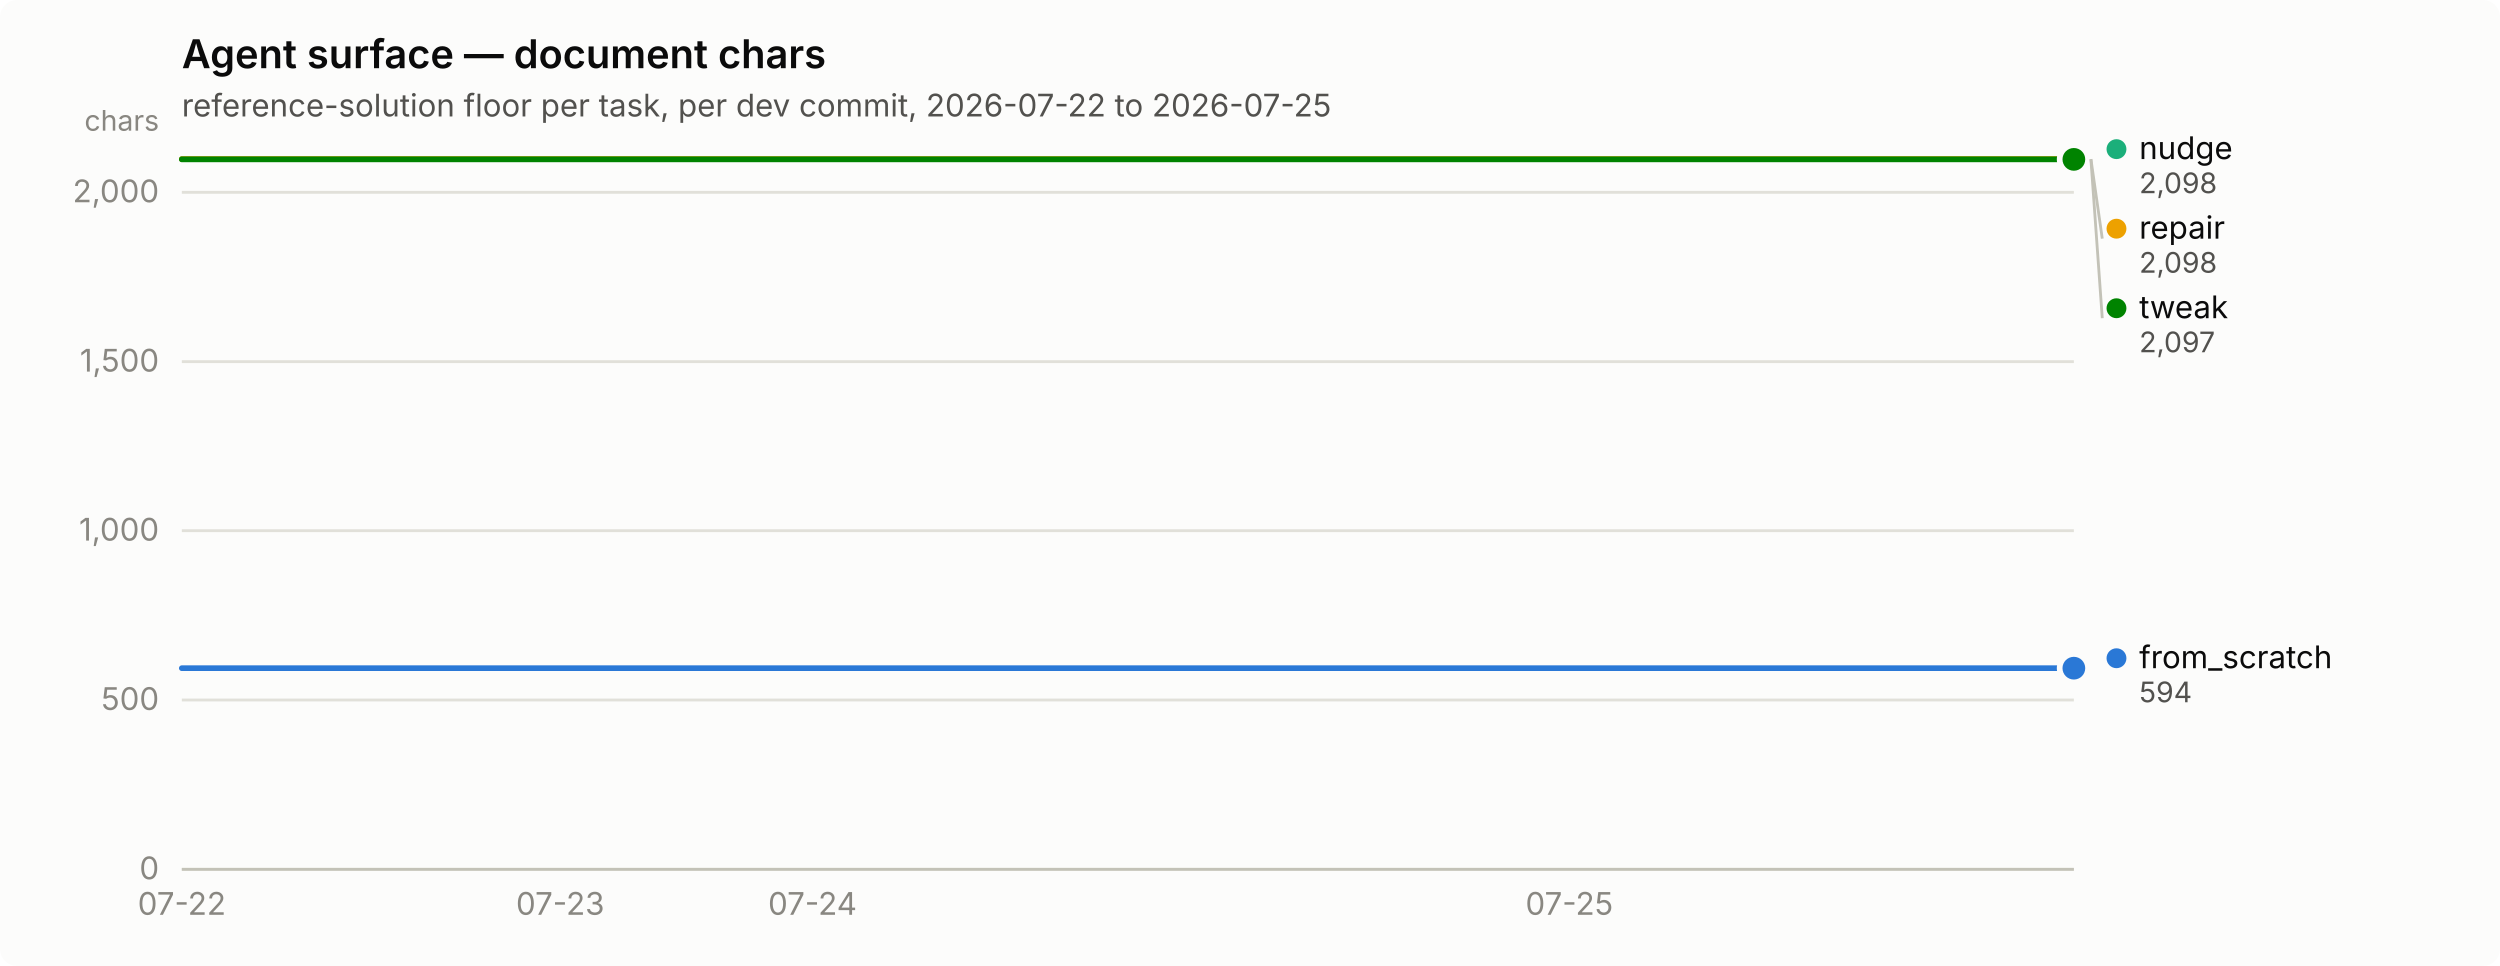
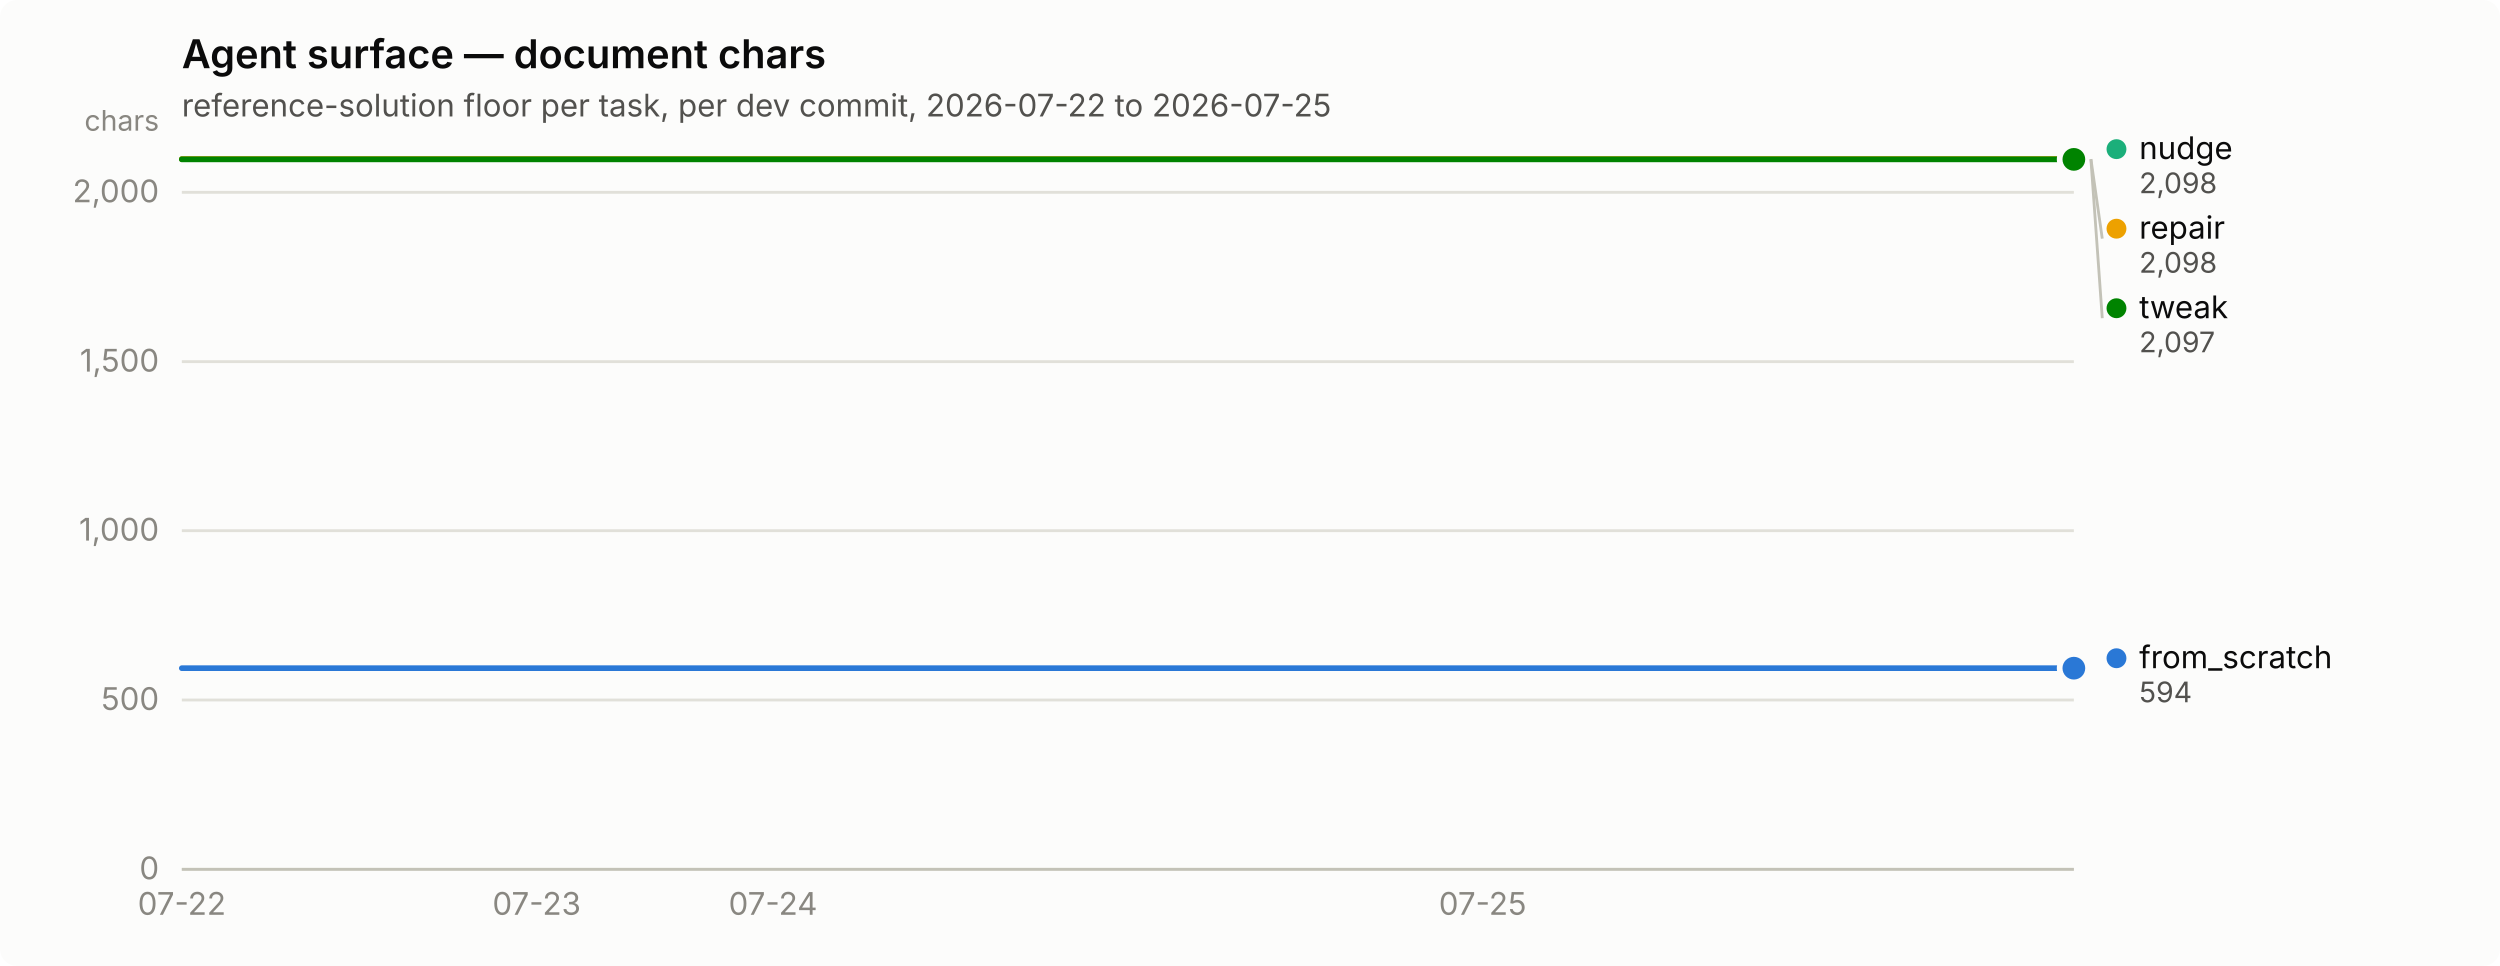
<svg xmlns="http://www.w3.org/2000/svg" width="880" height="340" viewBox="0 0 880 340" role="img" aria-label="Agent surface — document chars">
  <rect width="880" height="340" rx="6" fill="#fcfcfb" />
  <text x="64" y="24" font-family="system-ui, -apple-system, &quot;Segoe UI&quot;, sans-serif" font-size="14" font-weight="600" fill="#0b0b0b">Agent surface — document chars</text>
  <text x="64" y="41" font-family="system-ui, -apple-system, &quot;Segoe UI&quot;, sans-serif" font-size="11" fill="#52514e">reference-solution floor per task, per dev commit, 2026-07-22 to 2026-07-25</text>
  <line x1="64" y1="306.0" x2="730" y2="306.0" stroke="#e1e0d9" stroke-width="1" />
  <text x="56" y="309.5" text-anchor="end" font-family="system-ui, -apple-system, &quot;Segoe UI&quot;, sans-serif" font-size="11" style="font-variant-numeric: tabular-nums" fill="#898781">0</text>
  <line x1="64" y1="246.4" x2="730" y2="246.4" stroke="#e1e0d9" stroke-width="1" />
  <text x="56" y="249.9" text-anchor="end" font-family="system-ui, -apple-system, &quot;Segoe UI&quot;, sans-serif" font-size="11" style="font-variant-numeric: tabular-nums" fill="#898781">500</text>
  <line x1="64" y1="186.8" x2="730" y2="186.8" stroke="#e1e0d9" stroke-width="1" />
  <text x="56" y="190.3" text-anchor="end" font-family="system-ui, -apple-system, &quot;Segoe UI&quot;, sans-serif" font-size="11" style="font-variant-numeric: tabular-nums" fill="#898781">1,000</text>
  <line x1="64" y1="127.3" x2="730" y2="127.3" stroke="#e1e0d9" stroke-width="1" />
  <text x="56" y="130.8" text-anchor="end" font-family="system-ui, -apple-system, &quot;Segoe UI&quot;, sans-serif" font-size="11" style="font-variant-numeric: tabular-nums" fill="#898781">1,500</text>
  <line x1="64" y1="67.7" x2="730" y2="67.7" stroke="#e1e0d9" stroke-width="1" />
  <text x="56" y="71.2" text-anchor="end" font-family="system-ui, -apple-system, &quot;Segoe UI&quot;, sans-serif" font-size="11" style="font-variant-numeric: tabular-nums" fill="#898781">2,000</text>
  <text x="56" y="46" text-anchor="end" font-family="system-ui, -apple-system, &quot;Segoe UI&quot;, sans-serif" font-size="10" fill="#898781">chars</text>
  <line x1="64" y1="306" x2="730" y2="306" stroke="#c3c2b7" stroke-width="1" />
  <text x="64.0" y="322" text-anchor="middle" font-family="system-ui, -apple-system, &quot;Segoe UI&quot;, sans-serif" font-size="11" style="font-variant-numeric: tabular-nums" fill="#898781">07-22</text>
-   <text x="197.2" y="322" text-anchor="middle" font-family="system-ui, -apple-system, &quot;Segoe UI&quot;, sans-serif" font-size="11" style="font-variant-numeric: tabular-nums" fill="#898781">07-23</text>
-   <text x="286.0" y="322" text-anchor="middle" font-family="system-ui, -apple-system, &quot;Segoe UI&quot;, sans-serif" font-size="11" style="font-variant-numeric: tabular-nums" fill="#898781">07-24</text>
-   <text x="552.4" y="322" text-anchor="middle" font-family="system-ui, -apple-system, &quot;Segoe UI&quot;, sans-serif" font-size="11" style="font-variant-numeric: tabular-nums" fill="#898781">07-25</text>
-   <path d="M64.0,235.2 L108.4,235.2 L152.8,235.2 L197.2,235.2 L241.6,235.2 L286.0,235.2 L330.4,235.2 L374.8,235.2 L419.2,235.2 L463.6,235.2 L508.0,235.2 L552.4,235.2 L596.8,235.2 L641.2,235.2 L685.6,235.2 L730.0,235.2" fill="none" stroke="#2a78d6" stroke-width="2" stroke-linejoin="round" stroke-linecap="round" />
+   <text x="188.9" y="322" text-anchor="middle" font-family="system-ui, -apple-system, &quot;Segoe UI&quot;, sans-serif" font-size="11" style="font-variant-numeric: tabular-nums" fill="#898781">07-23</text>
+   <text x="272.1" y="322" text-anchor="middle" font-family="system-ui, -apple-system, &quot;Segoe UI&quot;, sans-serif" font-size="11" style="font-variant-numeric: tabular-nums" fill="#898781">07-24</text>
+   <text x="521.9" y="322" text-anchor="middle" font-family="system-ui, -apple-system, &quot;Segoe UI&quot;, sans-serif" font-size="11" style="font-variant-numeric: tabular-nums" fill="#898781">07-25</text>
+   <path d="M64.0,235.2 L105.6,235.2 L147.2,235.2 L188.9,235.2 L230.5,235.2 L272.1,235.2 L313.8,235.2 L355.4,235.2 L397.0,235.2 L438.6,235.2 L480.2,235.2 L521.9,235.2 L563.5,235.2 L605.1,235.2 L646.8,235.2 L688.4,235.2 L730.0,235.2" fill="none" stroke="#2a78d6" stroke-width="2" stroke-linejoin="round" stroke-linecap="round" />
  <circle cx="730.0" cy="235.2" r="6" fill="#fcfcfb" />
  <circle cx="730.0" cy="235.2" r="4" fill="#2a78d6" />
-   <path d="M64.0,56.0 L108.4,56.0 L152.8,56.0 L197.2,56.0 L241.6,56.0 L286.0,56.0 L330.4,56.0 L374.8,56.0 L419.2,56.0 L463.6,56.0 L508.0,56.0 L552.4,56.0 L596.8,56.0 L641.2,56.0 L685.6,56.0 L730.0,56.0" fill="none" stroke="#1baf7a" stroke-width="2" stroke-linejoin="round" stroke-linecap="round" />
+   <path d="M64.0,56.0 L105.6,56.0 L147.2,56.0 L188.9,56.0 L230.5,56.0 L272.1,56.0 L313.8,56.0 L355.4,56.0 L397.0,56.0 L438.6,56.0 L480.2,56.0 L521.9,56.0 L563.5,56.0 L605.1,56.0 L646.8,56.0 L688.4,56.0 L730.0,56.0" fill="none" stroke="#1baf7a" stroke-width="2" stroke-linejoin="round" stroke-linecap="round" />
  <circle cx="730.0" cy="56.0" r="6" fill="#fcfcfb" />
  <circle cx="730.0" cy="56.0" r="4" fill="#1baf7a" />
-   <path d="M64.0,56.0 L108.4,56.0 L152.8,56.0 L197.2,56.0 L241.6,56.0 L286.0,56.0 L330.4,56.0 L374.8,56.0 L419.2,56.0 L463.6,56.0 L508.0,56.0 L552.4,56.0 L596.8,56.0 L641.2,56.0 L685.6,56.0 L730.0,56.0" fill="none" stroke="#eda100" stroke-width="2" stroke-linejoin="round" stroke-linecap="round" />
+   <path d="M64.0,56.0 L105.6,56.0 L147.2,56.0 L188.9,56.0 L230.5,56.0 L272.1,56.0 L313.8,56.0 L355.4,56.0 L397.0,56.0 L438.6,56.0 L480.2,56.0 L521.9,56.0 L563.5,56.0 L605.1,56.0 L646.8,56.0 L688.4,56.0 L730.0,56.0" fill="none" stroke="#eda100" stroke-width="2" stroke-linejoin="round" stroke-linecap="round" />
  <circle cx="730.0" cy="56.0" r="6" fill="#fcfcfb" />
  <circle cx="730.0" cy="56.0" r="4" fill="#eda100" />
-   <path d="M64.0,56.1 L108.4,56.1 L152.8,56.1 L197.2,56.1 L241.6,56.1 L286.0,56.1 L330.4,56.1 L374.8,56.1 L419.2,56.1 L463.6,56.1 L508.0,56.1 L552.4,56.1 L596.8,56.1 L641.2,56.1 L685.6,56.1 L730.0,56.1" fill="none" stroke="#008300" stroke-width="2" stroke-linejoin="round" stroke-linecap="round" />
+   <path d="M64.0,56.1 L105.6,56.1 L147.2,56.1 L188.9,56.1 L230.5,56.1 L272.1,56.1 L313.8,56.1 L355.4,56.1 L397.0,56.1 L438.6,56.1 L480.2,56.1 L521.9,56.1 L563.5,56.1 L605.1,56.1 L646.8,56.1 L688.4,56.1 L730.0,56.1" fill="none" stroke="#008300" stroke-width="2" stroke-linejoin="round" stroke-linecap="round" />
  <circle cx="730.0" cy="56.1" r="6" fill="#fcfcfb" />
  <circle cx="730.0" cy="56.1" r="4" fill="#008300" />
  <circle cx="745.0" cy="52.5" r="3.5" fill="#1baf7a" />
  <text x="753.0" y="56.0" font-family="system-ui, -apple-system, &quot;Segoe UI&quot;, sans-serif" font-size="11" fill="#0b0b0b">nudge</text>
  <text x="753.0" y="68.0" font-family="system-ui, -apple-system, &quot;Segoe UI&quot;, sans-serif" font-size="10" style="font-variant-numeric: tabular-nums" fill="#52514e">2,098</text>
  <line x1="736.0" y1="56.0" x2="740.0" y2="84.0" stroke="#c3c2b7" stroke-width="1" />
  <circle cx="745.0" cy="80.5" r="3.5" fill="#eda100" />
  <text x="753.0" y="84.0" font-family="system-ui, -apple-system, &quot;Segoe UI&quot;, sans-serif" font-size="11" fill="#0b0b0b">repair</text>
  <text x="753.0" y="96.0" font-family="system-ui, -apple-system, &quot;Segoe UI&quot;, sans-serif" font-size="10" style="font-variant-numeric: tabular-nums" fill="#52514e">2,098</text>
  <line x1="736.0" y1="56.1" x2="740.0" y2="112.0" stroke="#c3c2b7" stroke-width="1" />
  <circle cx="745.0" cy="108.5" r="3.5" fill="#008300" />
  <text x="753.0" y="112.0" font-family="system-ui, -apple-system, &quot;Segoe UI&quot;, sans-serif" font-size="11" fill="#0b0b0b">tweak</text>
  <text x="753.0" y="124.0" font-family="system-ui, -apple-system, &quot;Segoe UI&quot;, sans-serif" font-size="10" style="font-variant-numeric: tabular-nums" fill="#52514e">2,097</text>
  <circle cx="745.0" cy="231.7" r="3.5" fill="#2a78d6" />
  <text x="753.0" y="235.2" font-family="system-ui, -apple-system, &quot;Segoe UI&quot;, sans-serif" font-size="11" fill="#0b0b0b">from_scratch</text>
  <text x="753.0" y="247.2" font-family="system-ui, -apple-system, &quot;Segoe UI&quot;, sans-serif" font-size="10" style="font-variant-numeric: tabular-nums" fill="#52514e">594</text>
</svg>
